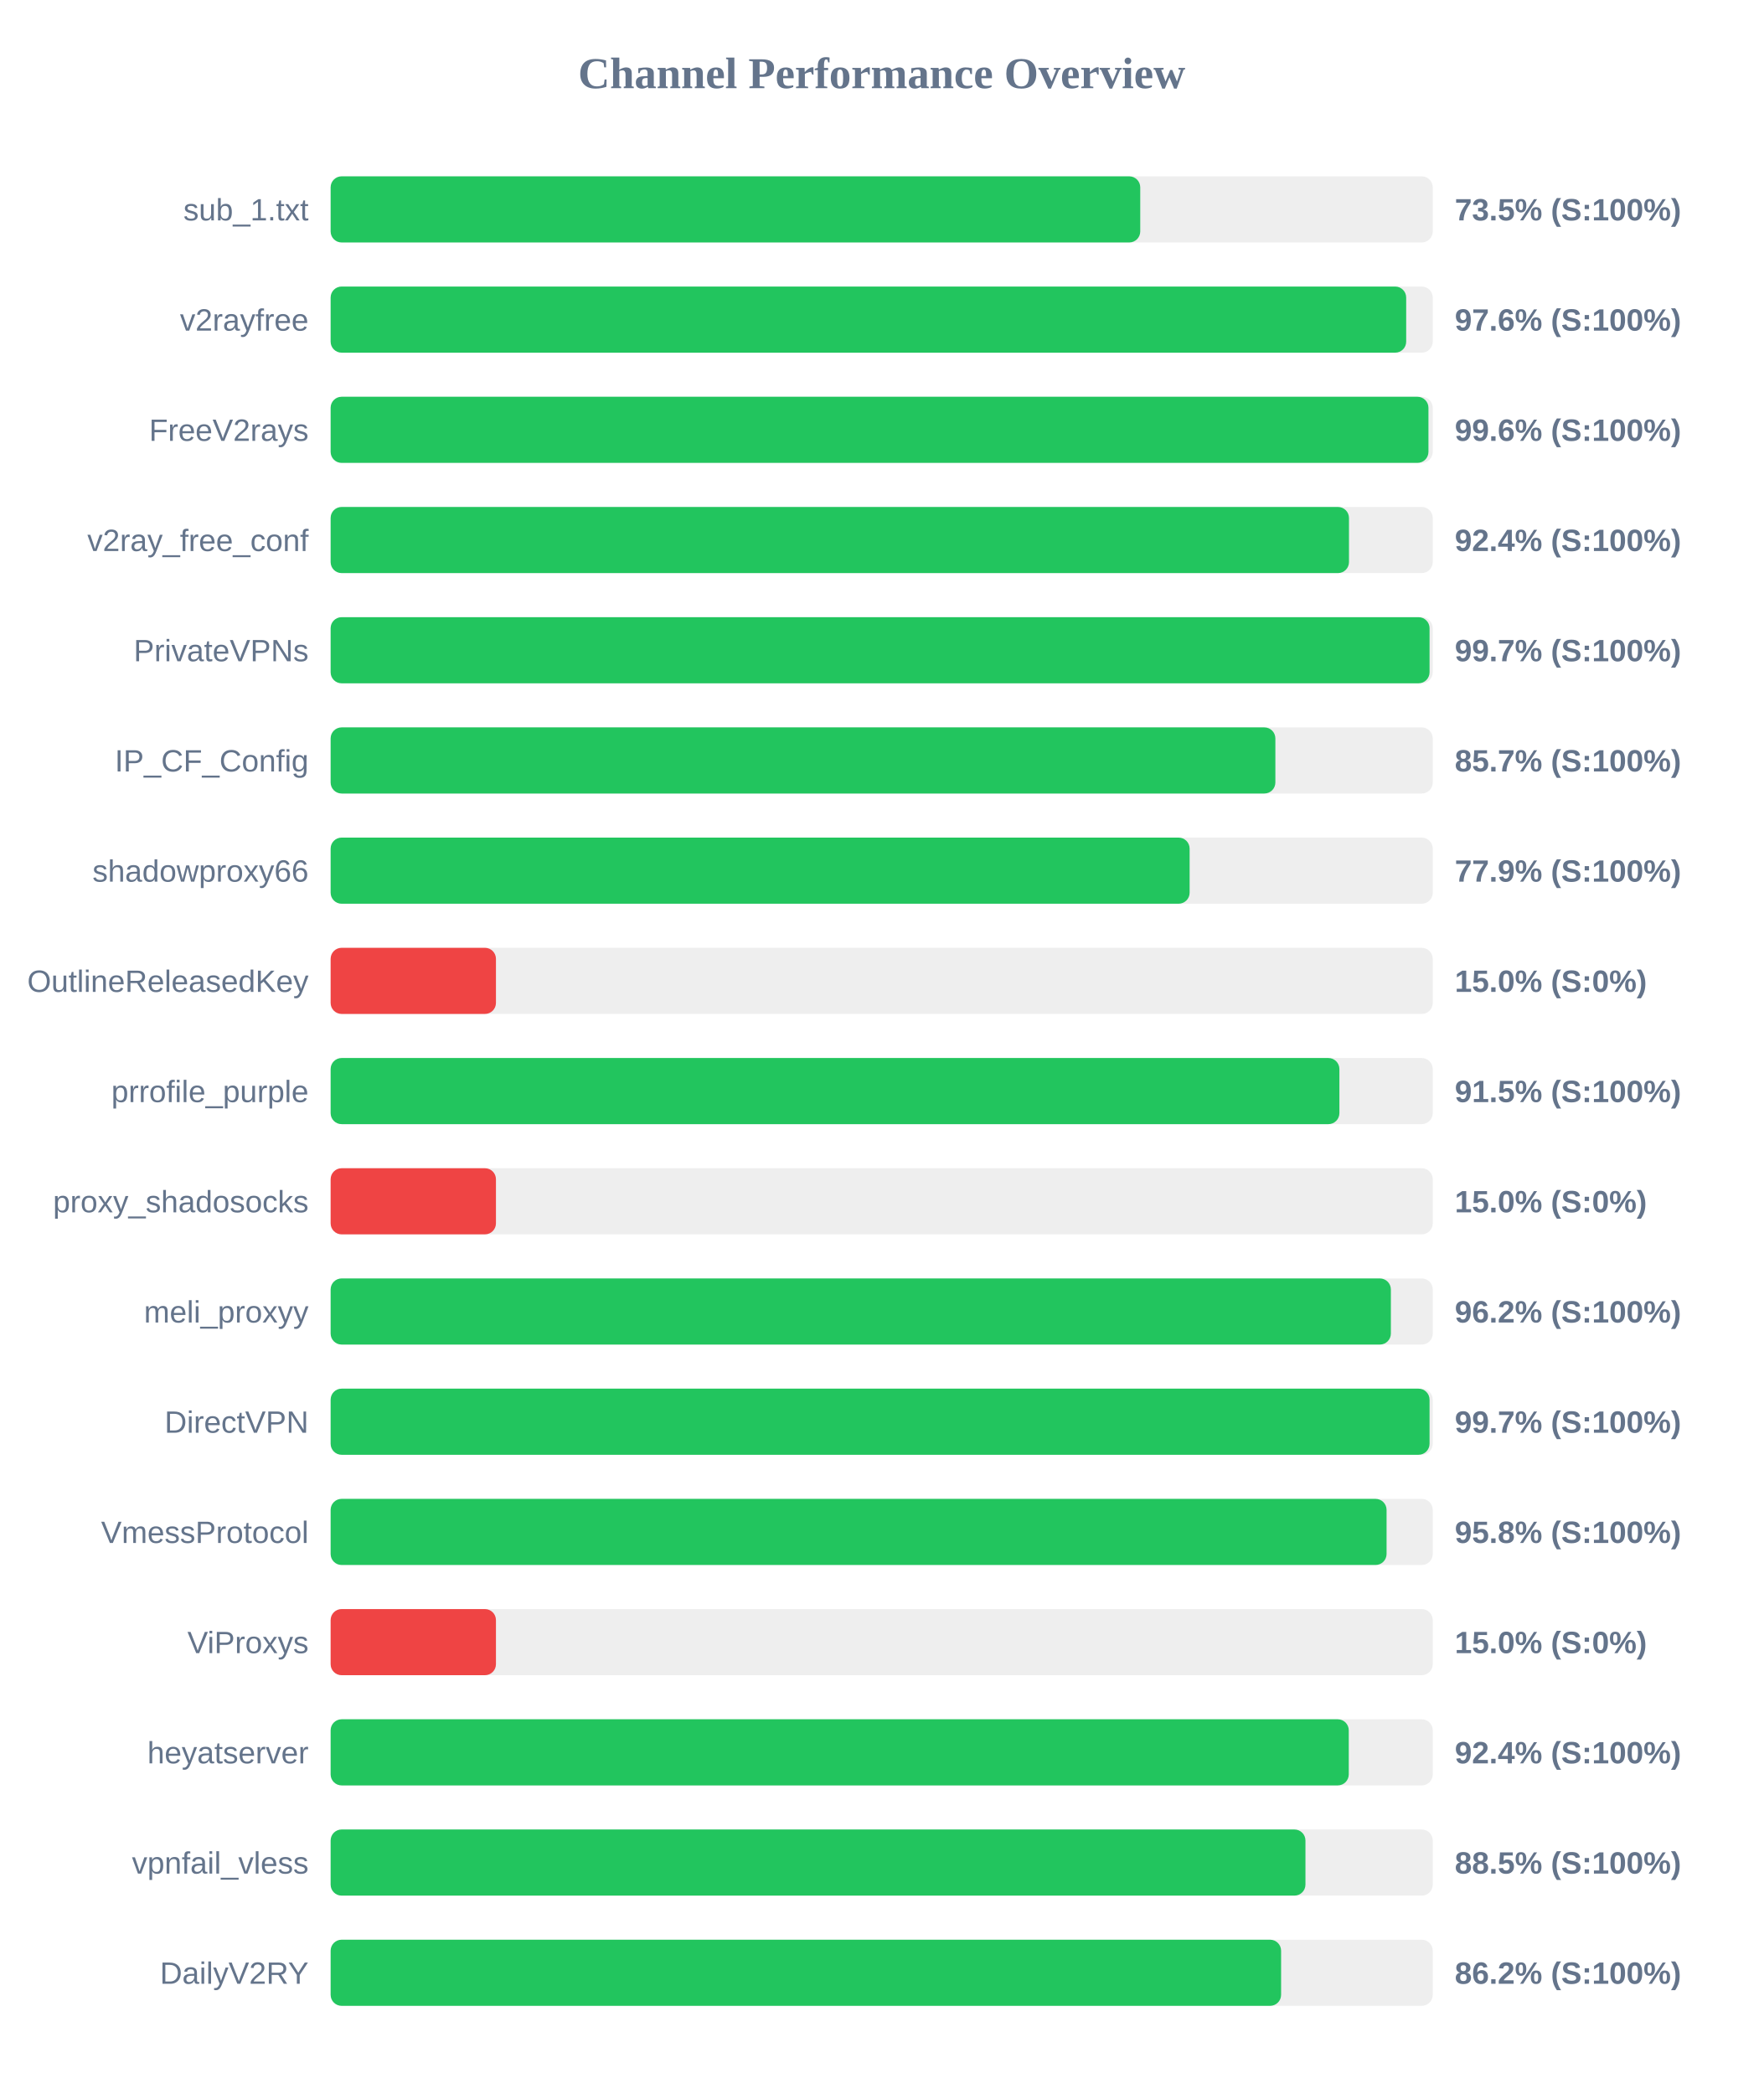
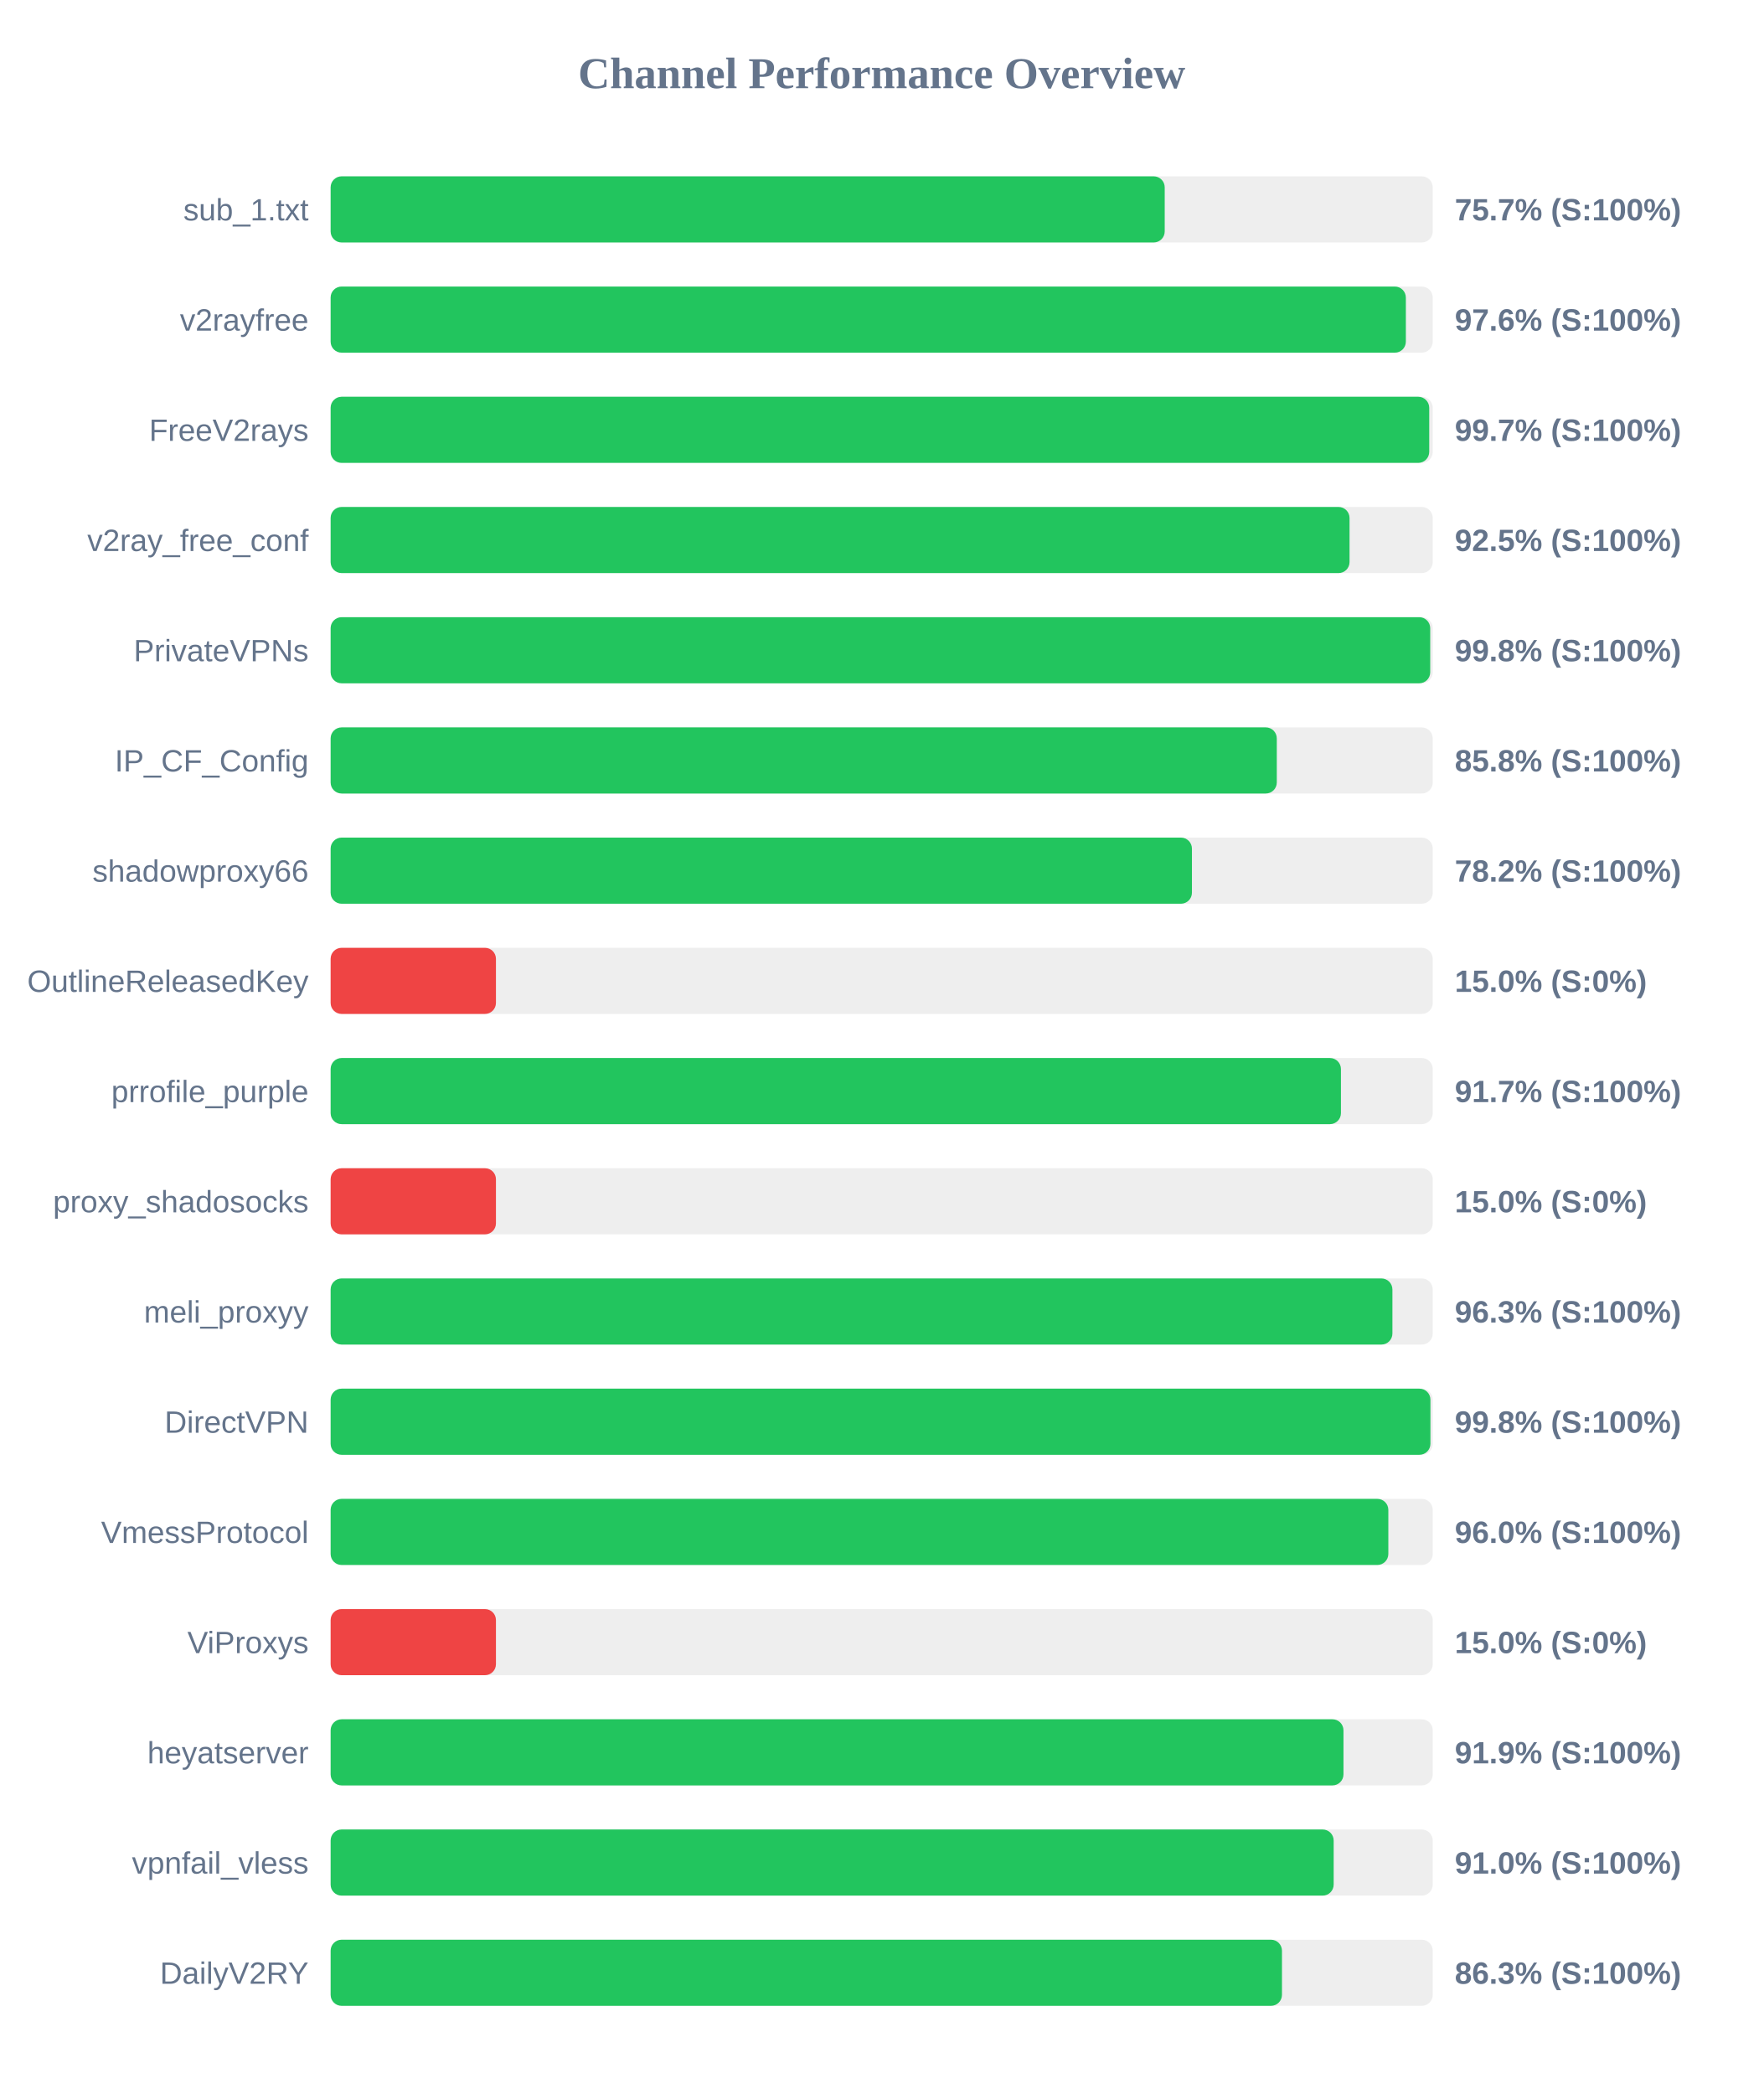
<svg xmlns="http://www.w3.org/2000/svg" width="800" height="950" version="1.1">
  <style>
        .row { font: 14px Arial; fill: #64748b; }
        .score { font: bold 14px Arial; fill: #64748b; }
    </style>
  <text x="400" y="40" text-anchor="middle" font-size="20px" font-weight="bold" fill="#64748b">Channel Performance Overview</text>
  <rect x="150" y="80" width="500" height="30" fill="#eee" rx="5" />
-   <rect x="150" y="80" width="367.3" height="30" fill="#22c55e" rx="5" />
+   <rect x="150" y="80" width="378.4" height="30" fill="#22c55e" rx="5" />
  <text x="140" y="100" text-anchor="end" class="row">sub_1.txt</text>
-   <text x="660" y="100" text-anchor="start" class="score">73.5% (S:100%)</text>
+   <text x="660" y="100" text-anchor="start" class="score">75.7% (S:100%)</text>
  <rect x="150" y="130" width="500" height="30" fill="#eee" rx="5" />
-   <rect x="150" y="130" width="487.95" height="30" fill="#22c55e" rx="5" />
+   <rect x="150" y="130" width="487.8" height="30" fill="#22c55e" rx="5" />
  <text x="140" y="150" text-anchor="end" class="row">v2rayfree</text>
  <text x="660" y="150" text-anchor="start" class="score">97.6% (S:100%)</text>
  <rect x="150" y="180" width="500" height="30" fill="#eee" rx="5" />
-   <rect x="150" y="180" width="498.05" height="30" fill="#22c55e" rx="5" />
+   <rect x="150" y="180" width="498.4" height="30" fill="#22c55e" rx="5" />
  <text x="140" y="200" text-anchor="end" class="row">FreeV2rays</text>
-   <text x="660" y="200" text-anchor="start" class="score">99.6% (S:100%)</text>
+   <text x="660" y="200" text-anchor="start" class="score">99.7% (S:100%)</text>
  <rect x="150" y="230" width="500" height="30" fill="#eee" rx="5" />
-   <rect x="150" y="230" width="462.0" height="30" fill="#22c55e" rx="5" />
+   <rect x="150" y="230" width="462.25" height="30" fill="#22c55e" rx="5" />
  <text x="140" y="250" text-anchor="end" class="row">v2ray_free_conf</text>
-   <text x="660" y="250" text-anchor="start" class="score">92.4% (S:100%)</text>
+   <text x="660" y="250" text-anchor="start" class="score">92.5% (S:100%)</text>
  <rect x="150" y="280" width="500" height="30" fill="#eee" rx="5" />
-   <rect x="150" y="280" width="498.55" height="30" fill="#22c55e" rx="5" />
+   <rect x="150" y="280" width="498.85" height="30" fill="#22c55e" rx="5" />
  <text x="140" y="300" text-anchor="end" class="row">PrivateVPNs</text>
-   <text x="660" y="300" text-anchor="start" class="score">99.7% (S:100%)</text>
+   <text x="660" y="300" text-anchor="start" class="score">99.8% (S:100%)</text>
  <rect x="150" y="330" width="500" height="30" fill="#eee" rx="5" />
-   <rect x="150" y="330" width="428.6" height="30" fill="#22c55e" rx="5" />
+   <rect x="150" y="330" width="429.25" height="30" fill="#22c55e" rx="5" />
  <text x="140" y="350" text-anchor="end" class="row">IP_CF_Config</text>
-   <text x="660" y="350" text-anchor="start" class="score">85.7% (S:100%)</text>
+   <text x="660" y="350" text-anchor="start" class="score">85.8% (S:100%)</text>
  <rect x="150" y="380" width="500" height="30" fill="#eee" rx="5" />
-   <rect x="150" y="380" width="389.7" height="30" fill="#22c55e" rx="5" />
+   <rect x="150" y="380" width="390.75" height="30" fill="#22c55e" rx="5" />
  <text x="140" y="400" text-anchor="end" class="row">shadowproxy66</text>
-   <text x="660" y="400" text-anchor="start" class="score">77.9% (S:100%)</text>
+   <text x="660" y="400" text-anchor="start" class="score">78.2% (S:100%)</text>
  <rect x="150" y="430" width="500" height="30" fill="#eee" rx="5" />
  <rect x="150" y="430" width="75.0" height="30" fill="#ef4444" rx="5" />
  <text x="140" y="450" text-anchor="end" class="row">OutlineReleasedKey</text>
  <text x="660" y="450" text-anchor="start" class="score">15.0% (S:0%)</text>
  <rect x="150" y="480" width="500" height="30" fill="#eee" rx="5" />
-   <rect x="150" y="480" width="457.65" height="30" fill="#22c55e" rx="5" />
+   <rect x="150" y="480" width="458.35" height="30" fill="#22c55e" rx="5" />
  <text x="140" y="500" text-anchor="end" class="row">prrofile_purple</text>
-   <text x="660" y="500" text-anchor="start" class="score">91.5% (S:100%)</text>
+   <text x="660" y="500" text-anchor="start" class="score">91.7% (S:100%)</text>
  <rect x="150" y="530" width="500" height="30" fill="#eee" rx="5" />
  <rect x="150" y="530" width="75.0" height="30" fill="#ef4444" rx="5" />
  <text x="140" y="550" text-anchor="end" class="row">proxy_shadosocks</text>
  <text x="660" y="550" text-anchor="start" class="score">15.0% (S:0%)</text>
  <rect x="150" y="580" width="500" height="30" fill="#eee" rx="5" />
-   <rect x="150" y="580" width="481.0" height="30" fill="#22c55e" rx="5" />
+   <rect x="150" y="580" width="481.7" height="30" fill="#22c55e" rx="5" />
  <text x="140" y="600" text-anchor="end" class="row">meli_proxyy</text>
-   <text x="660" y="600" text-anchor="start" class="score">96.2% (S:100%)</text>
+   <text x="660" y="600" text-anchor="start" class="score">96.3% (S:100%)</text>
  <rect x="150" y="630" width="500" height="30" fill="#eee" rx="5" />
-   <rect x="150" y="630" width="498.55" height="30" fill="#22c55e" rx="5" />
+   <rect x="150" y="630" width="498.95" height="30" fill="#22c55e" rx="5" />
  <text x="140" y="650" text-anchor="end" class="row">DirectVPN</text>
-   <text x="660" y="650" text-anchor="start" class="score">99.7% (S:100%)</text>
+   <text x="660" y="650" text-anchor="start" class="score">99.8% (S:100%)</text>
  <rect x="150" y="680" width="500" height="30" fill="#eee" rx="5" />
-   <rect x="150" y="680" width="479.05" height="30" fill="#22c55e" rx="5" />
+   <rect x="150" y="680" width="479.85" height="30" fill="#22c55e" rx="5" />
  <text x="140" y="700" text-anchor="end" class="row">VmessProtocol</text>
-   <text x="660" y="700" text-anchor="start" class="score">95.8% (S:100%)</text>
+   <text x="660" y="700" text-anchor="start" class="score">96.0% (S:100%)</text>
  <rect x="150" y="730" width="500" height="30" fill="#eee" rx="5" />
  <rect x="150" y="730" width="75.0" height="30" fill="#ef4444" rx="5" />
  <text x="140" y="750" text-anchor="end" class="row">ViProxys</text>
  <text x="660" y="750" text-anchor="start" class="score">15.0% (S:0%)</text>
  <rect x="150" y="780" width="500" height="30" fill="#eee" rx="5" />
-   <rect x="150" y="780" width="461.9" height="30" fill="#22c55e" rx="5" />
+   <rect x="150" y="780" width="459.5" height="30" fill="#22c55e" rx="5" />
  <text x="140" y="800" text-anchor="end" class="row">heyatserver</text>
-   <text x="660" y="800" text-anchor="start" class="score">92.4% (S:100%)</text>
+   <text x="660" y="800" text-anchor="start" class="score">91.9% (S:100%)</text>
  <rect x="150" y="830" width="500" height="30" fill="#eee" rx="5" />
-   <rect x="150" y="830" width="442.25" height="30" fill="#22c55e" rx="5" />
+   <rect x="150" y="830" width="455.05" height="30" fill="#22c55e" rx="5" />
  <text x="140" y="850" text-anchor="end" class="row">vpnfail_vless</text>
-   <text x="660" y="850" text-anchor="start" class="score">88.5% (S:100%)</text>
+   <text x="660" y="850" text-anchor="start" class="score">91.0% (S:100%)</text>
  <rect x="150" y="880" width="500" height="30" fill="#eee" rx="5" />
-   <rect x="150" y="880" width="431.2" height="30" fill="#22c55e" rx="5" />
+   <rect x="150" y="880" width="431.6" height="30" fill="#22c55e" rx="5" />
  <text x="140" y="900" text-anchor="end" class="row">DailyV2RY</text>
-   <text x="660" y="900" text-anchor="start" class="score">86.2% (S:100%)</text>
+   <text x="660" y="900" text-anchor="start" class="score">86.3% (S:100%)</text>
</svg>
